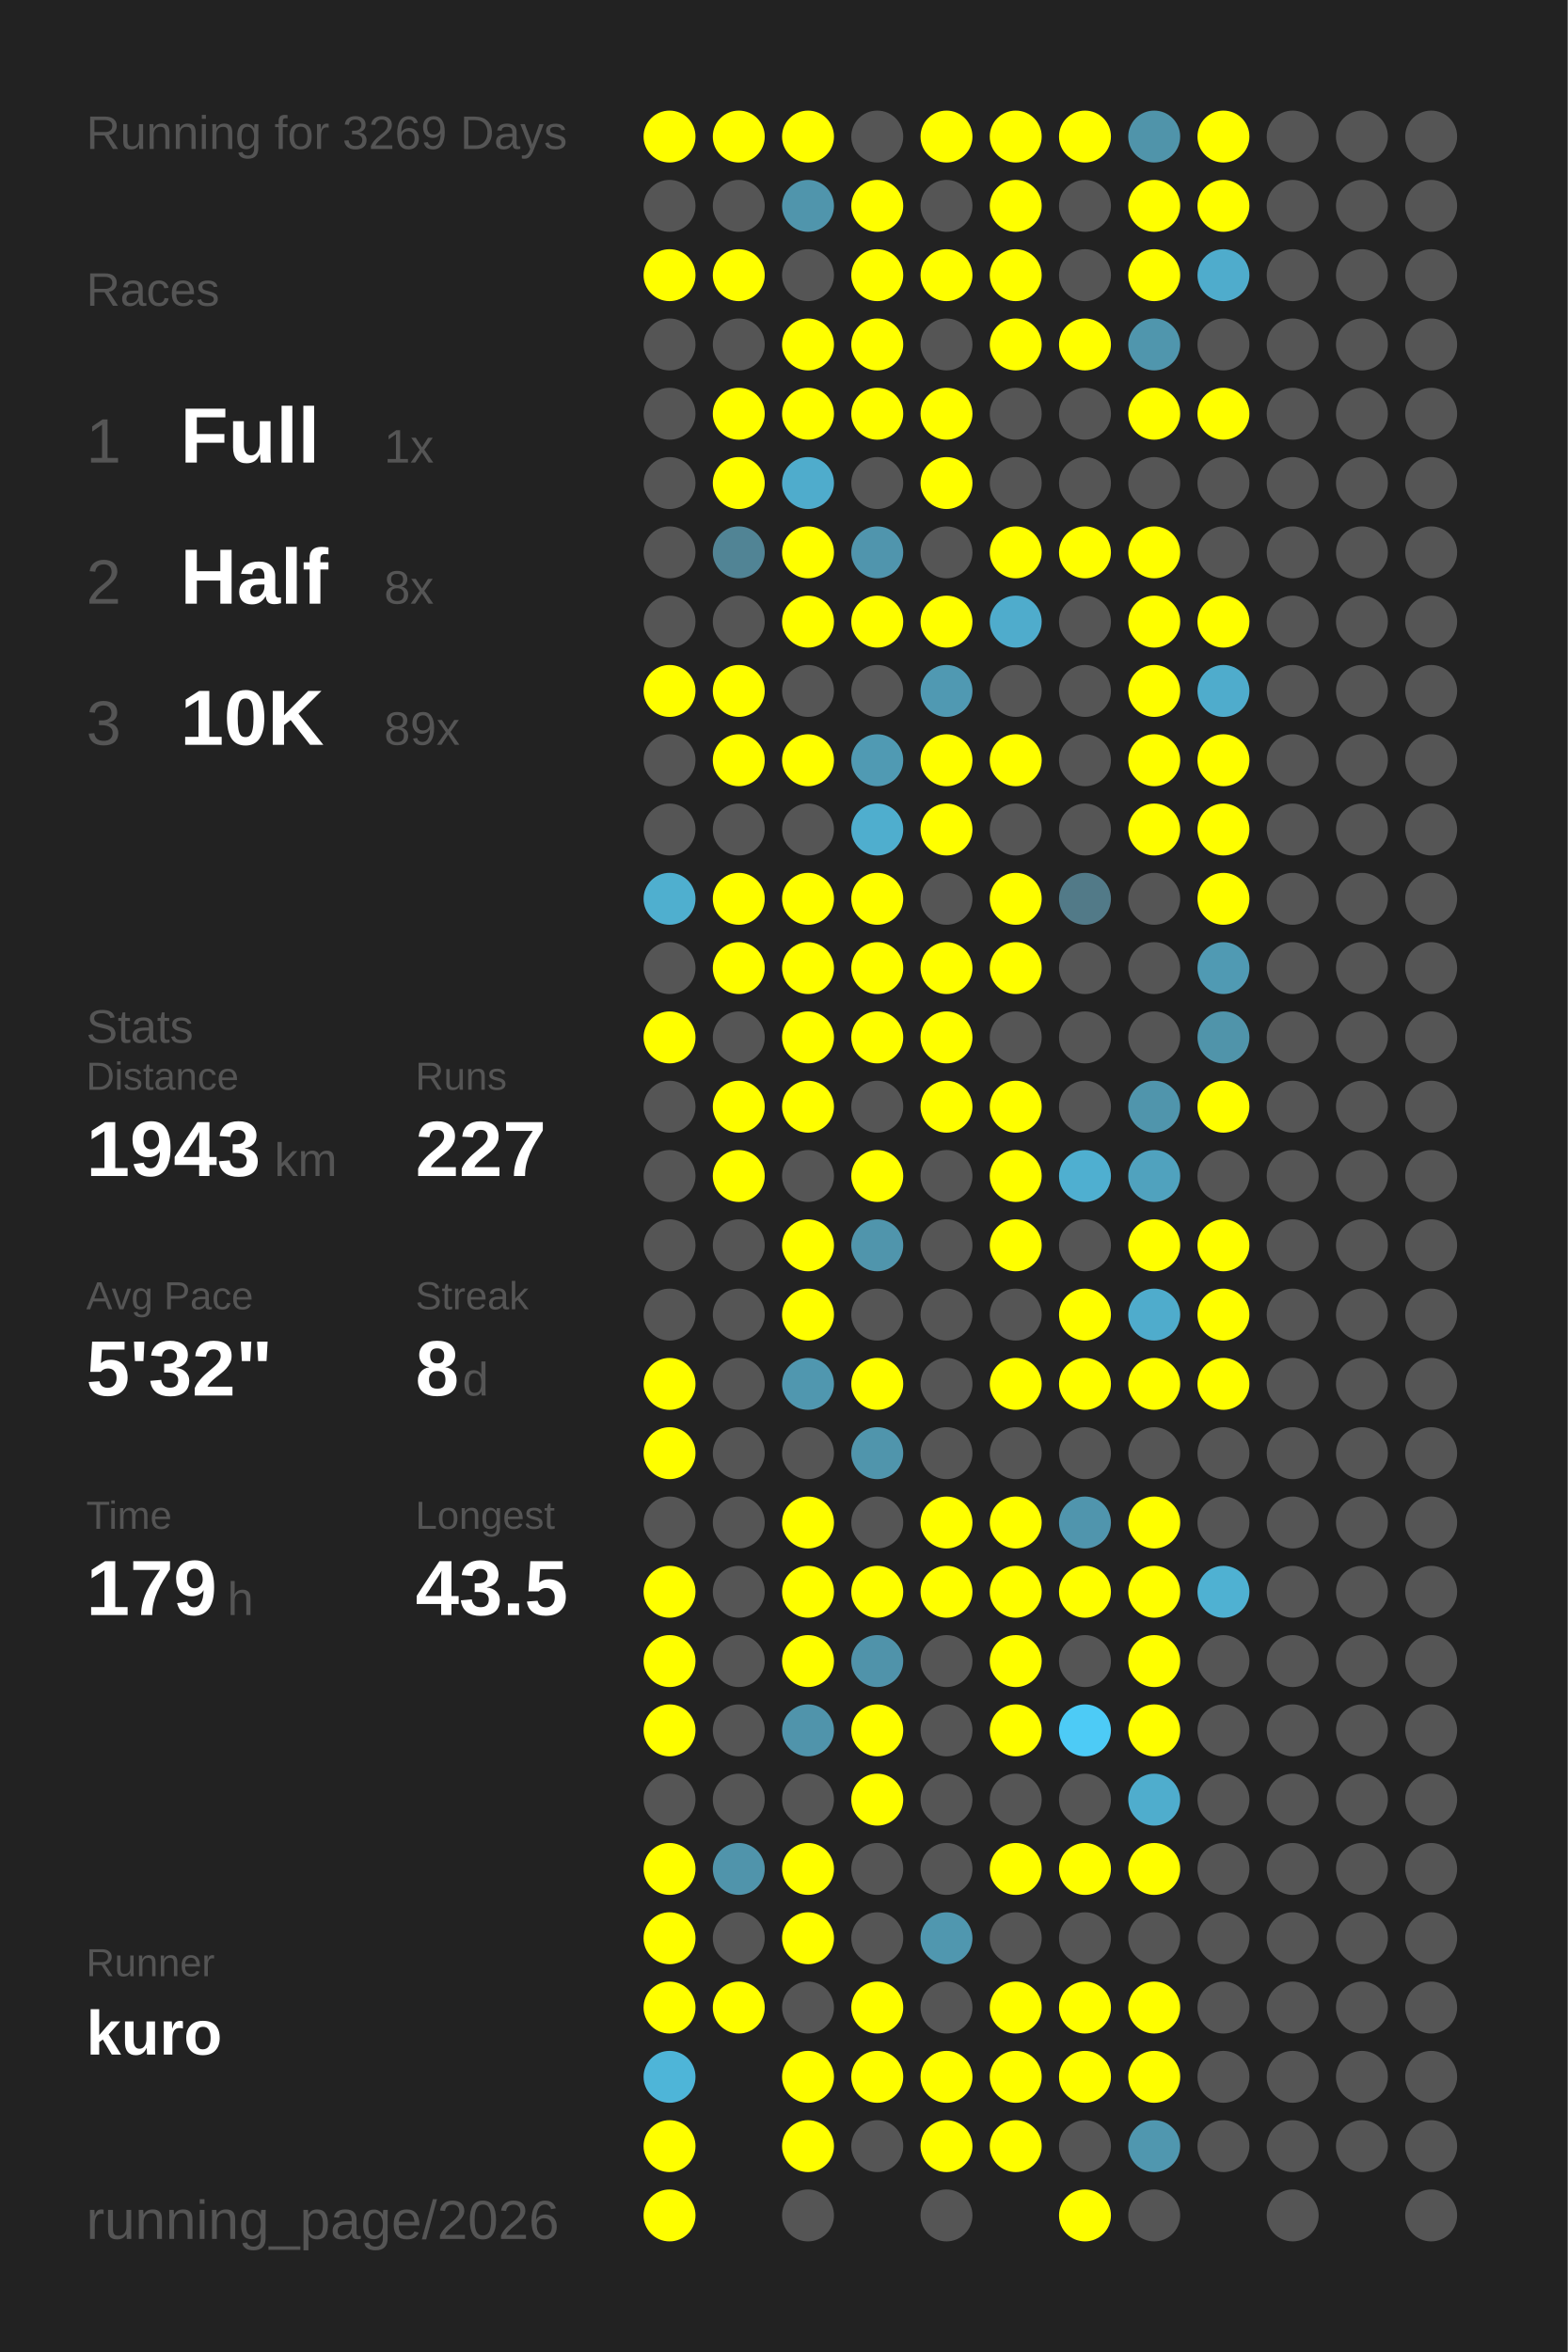
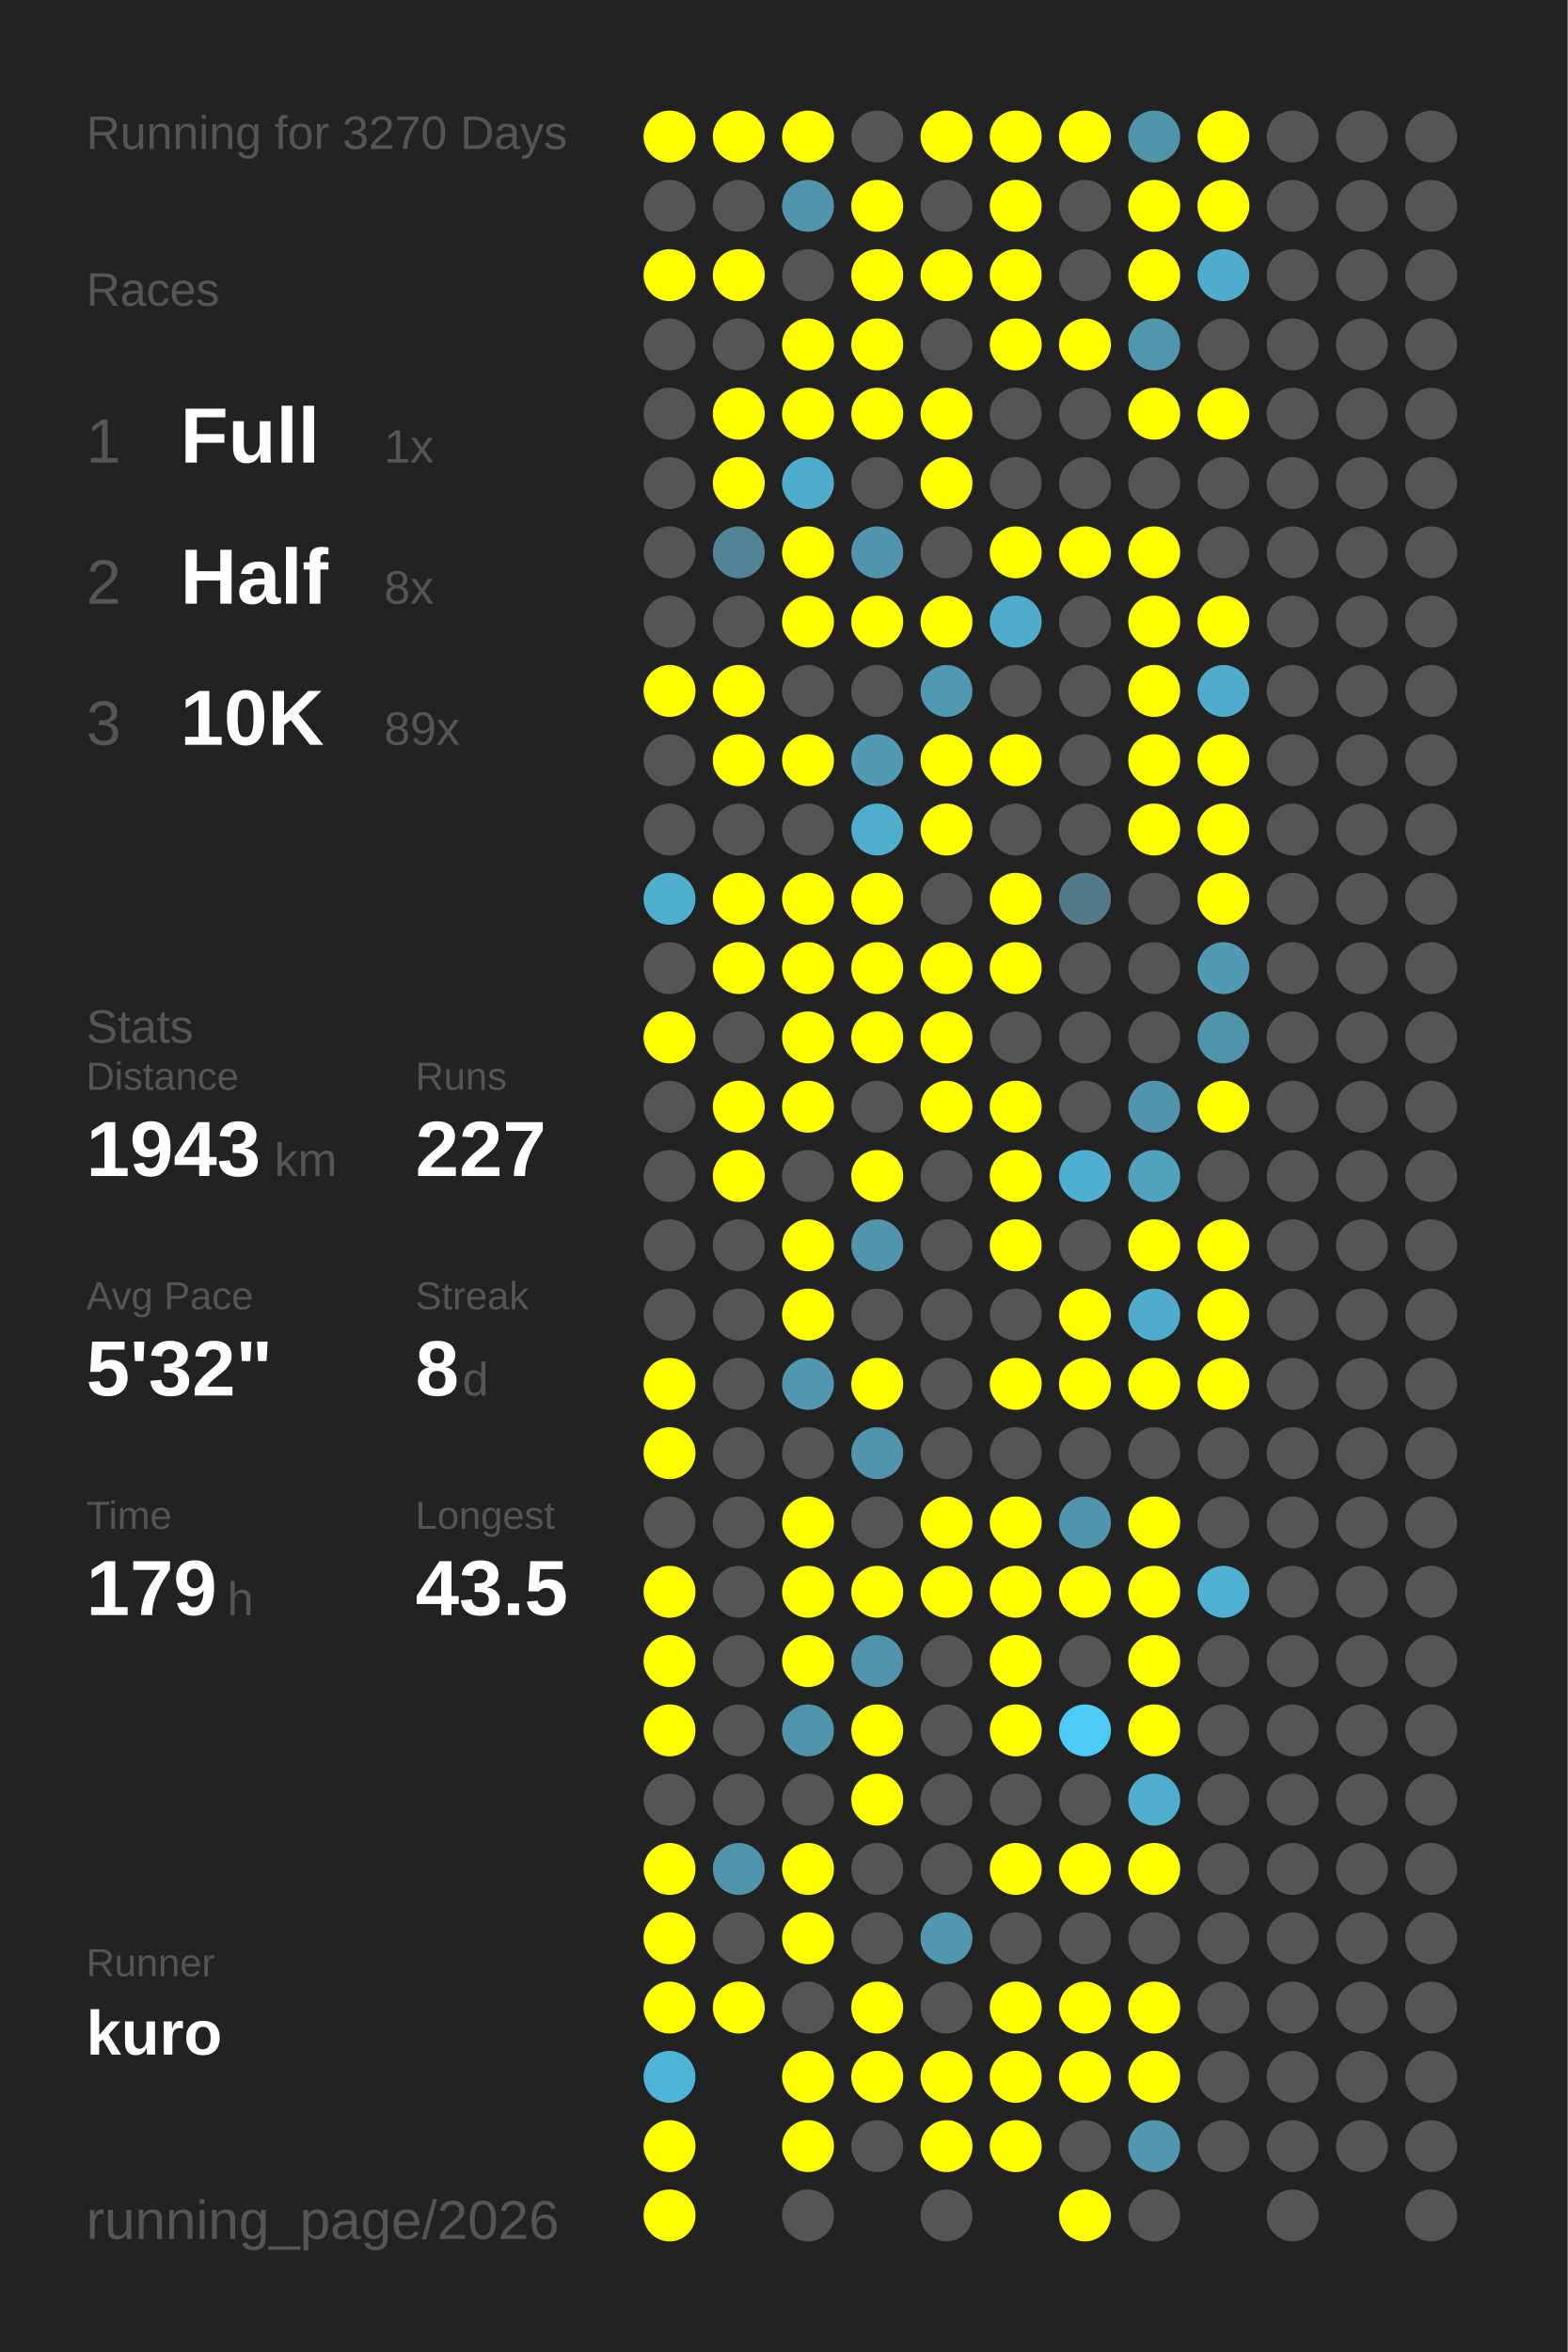
<svg xmlns="http://www.w3.org/2000/svg" baseProfile="full" height="300mm" version="1.1" viewBox="0,0,200,300" width="200mm">
  <defs />
  <rect fill="#222222" height="300" width="200" x="0" y="0" />
-   <text fill="#555555" style="font-size:6px; font-family:Arial;" x="11" y="19">Running for 3269 Days</text>
+   <text fill="#555555" style="font-size:6px; font-family:Arial;" x="11" y="19">Running for 3270 Days</text>
  <text fill="#555555" style="font-size:6px; font-family:Arial;" x="11" y="39">Races</text>
  <text fill="#555555" style="font-size:8px; font-family:Arial;" x="11" y="59">1</text>
  <text fill="#FFFFFF" style="font-size:10px; font-family:Arial; font-weight:bold;" x="23" y="59">Full</text>
  <text fill="#555555" style="font-size:6px; font-family:Arial;" x="49" y="59">1x</text>
  <text fill="#555555" style="font-size:8px; font-family:Arial;" x="11" y="77">2</text>
  <text fill="#FFFFFF" style="font-size:10px; font-family:Arial; font-weight:bold;" x="23" y="77">Half</text>
  <text fill="#555555" style="font-size:6px; font-family:Arial;" x="49" y="77">8x</text>
  <text fill="#555555" style="font-size:8px; font-family:Arial;" x="11" y="95">3</text>
  <text fill="#FFFFFF" style="font-size:10px; font-family:Arial; font-weight:bold;" x="23" y="95">10K</text>
  <text fill="#555555" style="font-size:6px; font-family:Arial;" x="49" y="95">89x</text>
  <text fill="#555555" style="font-size:6px; font-family:Arial;" x="11" y="133">Stats</text>
  <text fill="#555555" style="font-size:5px; font-family:Arial;" x="11" y="139">Distance</text>
  <text fill="#FFFFFF" style="font-size:10px; font-family:Arial; font-weight:bold;" x="11" y="150">1943</text>
  <text fill="#555555" style="font-size:6px; font-family:Arial;" x="35" y="150">km</text>
  <text fill="#555555" style="font-size:5px; font-family:Arial;" x="53" y="139">Runs</text>
  <text fill="#FFFFFF" style="font-size:10px; font-family:Arial; font-weight:bold;" x="53" y="150">227</text>
  <text fill="#555555" style="font-size:5px; font-family:Arial;" x="11" y="167">Avg Pace</text>
  <text fill="#FFFFFF" style="font-size:10px; font-family:Arial; font-weight:bold;" x="11" y="178">5'32"</text>
  <text fill="#555555" style="font-size:5px; font-family:Arial;" x="53" y="167">Streak</text>
  <text fill="#FFFFFF" style="font-size:10px; font-family:Arial; font-weight:bold;" x="53" y="178">8</text>
  <text fill="#555555" style="font-size:6px; font-family:Arial;" x="59" y="178">d</text>
  <text fill="#555555" style="font-size:5px; font-family:Arial;" x="11" y="195">Time</text>
  <text fill="#FFFFFF" style="font-size:10px; font-family:Arial; font-weight:bold;" x="11" y="206">179</text>
  <text fill="#555555" style="font-size:6px; font-family:Arial;" x="29" y="206">h</text>
  <text fill="#555555" style="font-size:5px; font-family:Arial;" x="53" y="195">Longest</text>
  <text fill="#FFFFFF" style="font-size:10px; font-family:Arial; font-weight:bold;" x="53" y="206">43.5</text>
  <text fill="#555555" style="font-size:5px; font-family:Arial;" x="11" y="252.065">Runner</text>
  <text fill="#FFFFFF" style="font-size:8px; font-family:Arial; font-weight:bold;" x="11" y="262.065">kuro</text>
  <text fill="#555555" style="font-size:7px; font-family:Arial;" x="11" y="285.581">running_page/2026</text>
  <circle cx="85.417" cy="17.419" fill="#FFFF00" r="3.312" />
  <circle cx="85.417" cy="26.258" fill="#555555" r="3.312" />
  <circle cx="85.417" cy="35.097" fill="#FFFF00" r="3.312" />
  <circle cx="85.417" cy="43.935" fill="#555555" r="3.312" />
  <circle cx="85.417" cy="52.774" fill="#555555" r="3.312" />
  <circle cx="85.417" cy="61.613" fill="#555555" r="3.312" />
  <circle cx="85.417" cy="70.452" fill="#555555" r="3.312" />
  <circle cx="85.417" cy="79.29" fill="#555555" r="3.312" />
  <circle cx="85.417" cy="88.129" fill="#FFFF00" r="3.312" />
  <circle cx="85.417" cy="96.968" fill="#555555" r="3.312" />
  <circle cx="85.417" cy="105.806" fill="#555555" r="3.312" />
  <circle cx="85.417" cy="114.645" fill="#4fafcf" r="3.312" />
  <circle cx="85.417" cy="123.484" fill="#555555" r="3.312" />
  <circle cx="85.417" cy="132.323" fill="#FFFF00" r="3.312" />
  <circle cx="85.417" cy="141.161" fill="#555555" r="3.312" />
  <circle cx="85.417" cy="150" fill="#555555" r="3.312" />
  <circle cx="85.417" cy="158.839" fill="#555555" r="3.312" />
  <circle cx="85.417" cy="167.677" fill="#555555" r="3.312" />
  <circle cx="85.417" cy="176.516" fill="#FFFF00" r="3.312" />
  <circle cx="85.417" cy="185.355" fill="#FFFF00" r="3.312" />
  <circle cx="85.417" cy="194.194" fill="#555555" r="3.312" />
  <circle cx="85.417" cy="203.032" fill="#FFFF00" r="3.312" />
  <circle cx="85.417" cy="211.871" fill="#FFFF00" r="3.312" />
  <circle cx="85.417" cy="220.71" fill="#FFFF00" r="3.312" />
  <circle cx="85.417" cy="229.548" fill="#555555" r="3.312" />
  <circle cx="85.417" cy="238.387" fill="#FFFF00" r="3.312" />
  <circle cx="85.417" cy="247.226" fill="#FFFF00" r="3.312" />
  <circle cx="85.417" cy="256.065" fill="#FFFF00" r="3.312" />
  <circle cx="85.417" cy="264.903" fill="#4eb5d8" r="3.312" />
  <circle cx="85.417" cy="273.742" fill="#FFFF00" r="3.312" />
  <circle cx="85.417" cy="282.581" fill="#FFFF00" r="3.312" />
  <circle cx="94.25" cy="17.419" fill="#FFFF00" r="3.312" />
  <circle cx="94.25" cy="26.258" fill="#555555" r="3.312" />
  <circle cx="94.25" cy="35.097" fill="#FFFF00" r="3.312" />
  <circle cx="94.25" cy="43.935" fill="#555555" r="3.312" />
  <circle cx="94.25" cy="52.774" fill="#FFFF00" r="3.312" />
  <circle cx="94.25" cy="61.613" fill="#FFFF00" r="3.312" />
  <circle cx="94.25" cy="70.452" fill="#518495" r="3.312" />
  <circle cx="94.25" cy="79.29" fill="#555555" r="3.312" />
  <circle cx="94.25" cy="88.129" fill="#FFFF00" r="3.312" />
  <circle cx="94.25" cy="96.968" fill="#FFFF00" r="3.312" />
  <circle cx="94.25" cy="105.806" fill="#555555" r="3.312" />
  <circle cx="94.25" cy="114.645" fill="#FFFF00" r="3.312" />
  <circle cx="94.25" cy="123.484" fill="#FFFF00" r="3.312" />
  <circle cx="94.25" cy="132.323" fill="#555555" r="3.312" />
  <circle cx="94.25" cy="141.161" fill="#FFFF00" r="3.312" />
  <circle cx="94.25" cy="150" fill="#FFFF00" r="3.312" />
  <circle cx="94.25" cy="158.839" fill="#555555" r="3.312" />
  <circle cx="94.25" cy="167.677" fill="#555555" r="3.312" />
  <circle cx="94.25" cy="176.516" fill="#555555" r="3.312" />
  <circle cx="94.25" cy="185.355" fill="#555555" r="3.312" />
  <circle cx="94.25" cy="194.194" fill="#555555" r="3.312" />
  <circle cx="94.25" cy="203.032" fill="#555555" r="3.312" />
  <circle cx="94.25" cy="211.871" fill="#555555" r="3.312" />
  <circle cx="94.25" cy="220.71" fill="#555555" r="3.312" />
  <circle cx="94.25" cy="229.548" fill="#555555" r="3.312" />
  <circle cx="94.25" cy="238.387" fill="#5094ab" r="3.312" />
  <circle cx="94.25" cy="247.226" fill="#555555" r="3.312" />
  <circle cx="94.25" cy="256.065" fill="#FFFF00" r="3.312" />
  <circle cx="103.083" cy="17.419" fill="#FFFF00" r="3.312" />
  <circle cx="103.083" cy="26.258" fill="#5095ac" r="3.312" />
  <circle cx="103.083" cy="35.097" fill="#555555" r="3.312" />
  <circle cx="103.083" cy="43.935" fill="#FFFF00" r="3.312" />
  <circle cx="103.083" cy="52.774" fill="#FFFF00" r="3.312" />
  <circle cx="103.083" cy="61.613" fill="#4faccc" r="3.312" />
  <circle cx="103.083" cy="70.452" fill="#FFFF00" r="3.312" />
  <circle cx="103.083" cy="79.29" fill="#FFFF00" r="3.312" />
  <circle cx="103.083" cy="88.129" fill="#555555" r="3.312" />
  <circle cx="103.083" cy="96.968" fill="#FFFF00" r="3.312" />
  <circle cx="103.083" cy="105.806" fill="#555555" r="3.312" />
  <circle cx="103.083" cy="114.645" fill="#FFFF00" r="3.312" />
  <circle cx="103.083" cy="123.484" fill="#FFFF00" r="3.312" />
  <circle cx="103.083" cy="132.323" fill="#FFFF00" r="3.312" />
  <circle cx="103.083" cy="141.161" fill="#FFFF00" r="3.312" />
  <circle cx="103.083" cy="150" fill="#555555" r="3.312" />
  <circle cx="103.083" cy="158.839" fill="#FFFF00" r="3.312" />
  <circle cx="103.083" cy="167.677" fill="#FFFF00" r="3.312" />
  <circle cx="103.083" cy="176.516" fill="#5097af" r="3.312" />
  <circle cx="103.083" cy="185.355" fill="#555555" r="3.312" />
  <circle cx="103.083" cy="194.194" fill="#FFFF00" r="3.312" />
  <circle cx="103.083" cy="203.032" fill="#FFFF00" r="3.312" />
  <circle cx="103.083" cy="211.871" fill="#FFFF00" r="3.312" />
  <circle cx="103.083" cy="220.71" fill="#5094ab" r="3.312" />
  <circle cx="103.083" cy="229.548" fill="#555555" r="3.312" />
  <circle cx="103.083" cy="238.387" fill="#FFFF00" r="3.312" />
  <circle cx="103.083" cy="247.226" fill="#FFFF00" r="3.312" />
  <circle cx="103.083" cy="256.065" fill="#555555" r="3.312" />
  <circle cx="103.083" cy="264.903" fill="#FFFF00" r="3.312" />
  <circle cx="103.083" cy="273.742" fill="#FFFF00" r="3.312" />
  <circle cx="103.083" cy="282.581" fill="#555555" r="3.312" />
  <circle cx="111.917" cy="17.419" fill="#555555" r="3.312" />
  <circle cx="111.917" cy="26.258" fill="#FFFF00" r="3.312" />
  <circle cx="111.917" cy="35.097" fill="#FFFF00" r="3.312" />
  <circle cx="111.917" cy="43.935" fill="#FFFF00" r="3.312" />
  <circle cx="111.917" cy="52.774" fill="#FFFF00" r="3.312" />
  <circle cx="111.917" cy="61.613" fill="#555555" r="3.312" />
  <circle cx="111.917" cy="70.452" fill="#5095ad" r="3.312" />
  <circle cx="111.917" cy="79.29" fill="#FFFF00" r="3.312" />
  <circle cx="111.917" cy="88.129" fill="#555555" r="3.312" />
  <circle cx="111.917" cy="96.968" fill="#509ab3" r="3.312" />
  <circle cx="111.917" cy="105.806" fill="#4faece" r="3.312" />
  <circle cx="111.917" cy="114.645" fill="#FFFF00" r="3.312" />
  <circle cx="111.917" cy="123.484" fill="#FFFF00" r="3.312" />
  <circle cx="111.917" cy="132.323" fill="#FFFF00" r="3.312" />
  <circle cx="111.917" cy="141.161" fill="#555555" r="3.312" />
  <circle cx="111.917" cy="150" fill="#FFFF00" r="3.312" />
  <circle cx="111.917" cy="158.839" fill="#5095ac" r="3.312" />
  <circle cx="111.917" cy="167.677" fill="#555555" r="3.312" />
  <circle cx="111.917" cy="176.516" fill="#FFFF00" r="3.312" />
  <circle cx="111.917" cy="185.355" fill="#5095ac" r="3.312" />
  <circle cx="111.917" cy="194.194" fill="#555555" r="3.312" />
  <circle cx="111.917" cy="203.032" fill="#FFFF00" r="3.312" />
  <circle cx="111.917" cy="211.871" fill="#5093aa" r="3.312" />
  <circle cx="111.917" cy="220.71" fill="#FFFF00" r="3.312" />
  <circle cx="111.917" cy="229.548" fill="#FFFF00" r="3.312" />
  <circle cx="111.917" cy="238.387" fill="#555555" r="3.312" />
  <circle cx="111.917" cy="247.226" fill="#555555" r="3.312" />
  <circle cx="111.917" cy="256.065" fill="#FFFF00" r="3.312" />
  <circle cx="111.917" cy="264.903" fill="#FFFF00" r="3.312" />
  <circle cx="111.917" cy="273.742" fill="#555555" r="3.312" />
  <circle cx="120.75" cy="17.419" fill="#FFFF00" r="3.312" />
  <circle cx="120.75" cy="26.258" fill="#555555" r="3.312" />
  <circle cx="120.75" cy="35.097" fill="#FFFF00" r="3.312" />
  <circle cx="120.75" cy="43.935" fill="#555555" r="3.312" />
  <circle cx="120.75" cy="52.774" fill="#FFFF00" r="3.312" />
  <circle cx="120.75" cy="61.613" fill="#FFFF00" r="3.312" />
  <circle cx="120.75" cy="70.452" fill="#555555" r="3.312" />
  <circle cx="120.75" cy="79.29" fill="#FFFF00" r="3.312" />
  <circle cx="120.75" cy="88.129" fill="#5099b2" r="3.312" />
  <circle cx="120.75" cy="96.968" fill="#FFFF00" r="3.312" />
  <circle cx="120.75" cy="105.806" fill="#FFFF00" r="3.312" />
  <circle cx="120.75" cy="114.645" fill="#555555" r="3.312" />
  <circle cx="120.75" cy="123.484" fill="#FFFF00" r="3.312" />
  <circle cx="120.75" cy="132.323" fill="#FFFF00" r="3.312" />
  <circle cx="120.75" cy="141.161" fill="#FFFF00" r="3.312" />
  <circle cx="120.75" cy="150" fill="#555555" r="3.312" />
  <circle cx="120.75" cy="158.839" fill="#555555" r="3.312" />
  <circle cx="120.75" cy="167.677" fill="#555555" r="3.312" />
  <circle cx="120.75" cy="176.516" fill="#555555" r="3.312" />
  <circle cx="120.75" cy="185.355" fill="#555555" r="3.312" />
  <circle cx="120.75" cy="194.194" fill="#FFFF00" r="3.312" />
  <circle cx="120.75" cy="203.032" fill="#FFFF00" r="3.312" />
  <circle cx="120.75" cy="211.871" fill="#555555" r="3.312" />
  <circle cx="120.75" cy="220.71" fill="#555555" r="3.312" />
  <circle cx="120.75" cy="229.548" fill="#555555" r="3.312" />
  <circle cx="120.75" cy="238.387" fill="#555555" r="3.312" />
  <circle cx="120.75" cy="247.226" fill="#5097af" r="3.312" />
  <circle cx="120.75" cy="256.065" fill="#555555" r="3.312" />
  <circle cx="120.75" cy="264.903" fill="#FFFF00" r="3.312" />
  <circle cx="120.75" cy="273.742" fill="#FFFF00" r="3.312" />
  <circle cx="120.75" cy="282.581" fill="#555555" r="3.312" />
  <circle cx="129.583" cy="17.419" fill="#FFFF00" r="3.312" />
  <circle cx="129.583" cy="26.258" fill="#FFFF00" r="3.312" />
  <circle cx="129.583" cy="35.097" fill="#FFFF00" r="3.312" />
  <circle cx="129.583" cy="43.935" fill="#FFFF00" r="3.312" />
  <circle cx="129.583" cy="52.774" fill="#555555" r="3.312" />
  <circle cx="129.583" cy="61.613" fill="#555555" r="3.312" />
  <circle cx="129.583" cy="70.452" fill="#FFFF00" r="3.312" />
  <circle cx="129.583" cy="79.29" fill="#4faccc" r="3.312" />
  <circle cx="129.583" cy="88.129" fill="#555555" r="3.312" />
  <circle cx="129.583" cy="96.968" fill="#FFFF00" r="3.312" />
  <circle cx="129.583" cy="105.806" fill="#555555" r="3.312" />
  <circle cx="129.583" cy="114.645" fill="#FFFF00" r="3.312" />
  <circle cx="129.583" cy="123.484" fill="#FFFF00" r="3.312" />
  <circle cx="129.583" cy="132.323" fill="#555555" r="3.312" />
  <circle cx="129.583" cy="141.161" fill="#FFFF00" r="3.312" />
  <circle cx="129.583" cy="150" fill="#FFFF00" r="3.312" />
  <circle cx="129.583" cy="158.839" fill="#FFFF00" r="3.312" />
  <circle cx="129.583" cy="167.677" fill="#555555" r="3.312" />
  <circle cx="129.583" cy="176.516" fill="#FFFF00" r="3.312" />
  <circle cx="129.583" cy="185.355" fill="#555555" r="3.312" />
  <circle cx="129.583" cy="194.194" fill="#FFFF00" r="3.312" />
  <circle cx="129.583" cy="203.032" fill="#FFFF00" r="3.312" />
  <circle cx="129.583" cy="211.871" fill="#FFFF00" r="3.312" />
  <circle cx="129.583" cy="220.71" fill="#FFFF00" r="3.312" />
  <circle cx="129.583" cy="229.548" fill="#555555" r="3.312" />
  <circle cx="129.583" cy="238.387" fill="#FFFF00" r="3.312" />
  <circle cx="129.583" cy="247.226" fill="#555555" r="3.312" />
  <circle cx="129.583" cy="256.065" fill="#FFFF00" r="3.312" />
  <circle cx="129.583" cy="264.903" fill="#FFFF00" r="3.312" />
  <circle cx="129.583" cy="273.742" fill="#FFFF00" r="3.312" />
  <circle cx="138.417" cy="17.419" fill="#FFFF00" r="3.312" />
  <circle cx="138.417" cy="26.258" fill="#555555" r="3.312" />
  <circle cx="138.417" cy="35.097" fill="#555555" r="3.312" />
  <circle cx="138.417" cy="43.935" fill="#FFFF00" r="3.312" />
  <circle cx="138.417" cy="52.774" fill="#555555" r="3.312" />
  <circle cx="138.417" cy="61.613" fill="#555555" r="3.312" />
  <circle cx="138.417" cy="70.452" fill="#FFFF00" r="3.312" />
  <circle cx="138.417" cy="79.29" fill="#555555" r="3.312" />
  <circle cx="138.417" cy="88.129" fill="#555555" r="3.312" />
  <circle cx="138.417" cy="96.968" fill="#555555" r="3.312" />
  <circle cx="138.417" cy="105.806" fill="#555555" r="3.312" />
  <circle cx="138.417" cy="114.645" fill="#527a88" r="3.312" />
  <circle cx="138.417" cy="123.484" fill="#555555" r="3.312" />
  <circle cx="138.417" cy="132.323" fill="#555555" r="3.312" />
  <circle cx="138.417" cy="141.161" fill="#555555" r="3.312" />
  <circle cx="138.417" cy="150" fill="#4fafd0" r="3.312" />
  <circle cx="138.417" cy="158.839" fill="#555555" r="3.312" />
  <circle cx="138.417" cy="167.677" fill="#FFFF00" r="3.312" />
  <circle cx="138.417" cy="176.516" fill="#FFFF00" r="3.312" />
  <circle cx="138.417" cy="185.355" fill="#555555" r="3.312" />
  <circle cx="138.417" cy="194.194" fill="#5095ad" r="3.312" />
  <circle cx="138.417" cy="203.032" fill="#FFFF00" r="3.312" />
  <circle cx="138.417" cy="211.871" fill="#555555" r="3.312" />
  <circle cx="138.417" cy="220.71" fill="#4dcbf6" r="3.312" />
  <circle cx="138.417" cy="229.548" fill="#555555" r="3.312" />
  <circle cx="138.417" cy="238.387" fill="#FFFF00" r="3.312" />
  <circle cx="138.417" cy="247.226" fill="#555555" r="3.312" />
  <circle cx="138.417" cy="256.065" fill="#FFFF00" r="3.312" />
  <circle cx="138.417" cy="264.903" fill="#FFFF00" r="3.312" />
  <circle cx="138.417" cy="273.742" fill="#555555" r="3.312" />
  <circle cx="138.417" cy="282.581" fill="#FFFF00" r="3.312" />
  <circle cx="147.25" cy="17.419" fill="#5094aa" r="3.312" />
  <circle cx="147.25" cy="26.258" fill="#FFFF00" r="3.312" />
  <circle cx="147.25" cy="35.097" fill="#FFFF00" r="3.312" />
  <circle cx="147.25" cy="43.935" fill="#5096ad" r="3.312" />
  <circle cx="147.25" cy="52.774" fill="#FFFF00" r="3.312" />
  <circle cx="147.25" cy="61.613" fill="#555555" r="3.312" />
  <circle cx="147.25" cy="70.452" fill="#FFFF00" r="3.312" />
  <circle cx="147.25" cy="79.29" fill="#FFFF00" r="3.312" />
  <circle cx="147.25" cy="88.129" fill="#FFFF00" r="3.312" />
  <circle cx="147.25" cy="96.968" fill="#FFFF00" r="3.312" />
  <circle cx="147.25" cy="105.806" fill="#FFFF00" r="3.312" />
  <circle cx="147.25" cy="114.645" fill="#555555" r="3.312" />
  <circle cx="147.25" cy="123.484" fill="#555555" r="3.312" />
  <circle cx="147.25" cy="132.323" fill="#555555" r="3.312" />
  <circle cx="147.25" cy="141.161" fill="#5095ac" r="3.312" />
  <circle cx="147.25" cy="150" fill="#50a2be" r="3.312" />
  <circle cx="147.25" cy="158.839" fill="#FFFF00" r="3.312" />
  <circle cx="147.25" cy="167.677" fill="#4faccc" r="3.312" />
  <circle cx="147.25" cy="176.516" fill="#FFFF00" r="3.312" />
  <circle cx="147.25" cy="185.355" fill="#555555" r="3.312" />
  <circle cx="147.25" cy="194.194" fill="#FFFF00" r="3.312" />
  <circle cx="147.25" cy="203.032" fill="#FFFF00" r="3.312" />
  <circle cx="147.25" cy="211.871" fill="#FFFF00" r="3.312" />
  <circle cx="147.25" cy="220.71" fill="#FFFF00" r="3.312" />
  <circle cx="147.25" cy="229.548" fill="#4fadcd" r="3.312" />
  <circle cx="147.25" cy="238.387" fill="#FFFF00" r="3.312" />
  <circle cx="147.25" cy="247.226" fill="#555555" r="3.312" />
  <circle cx="147.25" cy="256.065" fill="#FFFF00" r="3.312" />
  <circle cx="147.25" cy="264.903" fill="#FFFF00" r="3.312" />
  <circle cx="147.25" cy="273.742" fill="#5097af" r="3.312" />
  <circle cx="147.25" cy="282.581" fill="#555555" r="3.312" />
  <circle cx="156.083" cy="17.419" fill="#FFFF00" r="3.312" />
  <circle cx="156.083" cy="26.258" fill="#FFFF00" r="3.312" />
  <circle cx="156.083" cy="35.097" fill="#4faccc" r="3.312" />
  <circle cx="156.083" cy="43.935" fill="#555555" r="3.312" />
  <circle cx="156.083" cy="52.774" fill="#FFFF00" r="3.312" />
  <circle cx="156.083" cy="61.613" fill="#555555" r="3.312" />
  <circle cx="156.083" cy="70.452" fill="#555555" r="3.312" />
  <circle cx="156.083" cy="79.29" fill="#FFFF00" r="3.312" />
  <circle cx="156.083" cy="88.129" fill="#4faccc" r="3.312" />
  <circle cx="156.083" cy="96.968" fill="#FFFF00" r="3.312" />
  <circle cx="156.083" cy="105.806" fill="#FFFF00" r="3.312" />
  <circle cx="156.083" cy="114.645" fill="#FFFF00" r="3.312" />
  <circle cx="156.083" cy="123.484" fill="#509ab3" r="3.312" />
  <circle cx="156.083" cy="132.323" fill="#5094aa" r="3.312" />
  <circle cx="156.083" cy="141.161" fill="#FFFF00" r="3.312" />
  <circle cx="156.083" cy="150" fill="#555555" r="3.312" />
  <circle cx="156.083" cy="158.839" fill="#FFFF00" r="3.312" />
  <circle cx="156.083" cy="167.677" fill="#FFFF00" r="3.312" />
  <circle cx="156.083" cy="176.516" fill="#FFFF00" r="3.312" />
  <circle cx="156.083" cy="185.355" fill="#555555" r="3.312" />
  <circle cx="156.083" cy="194.194" fill="#555555" r="3.312" />
  <circle cx="156.083" cy="203.032" fill="#4fb1d2" r="3.312" />
  <circle cx="156.083" cy="211.871" fill="#555555" r="3.312" />
  <circle cx="156.083" cy="220.71" fill="#555555" r="3.312" />
  <circle cx="156.083" cy="229.548" fill="#555555" r="3.312" />
  <circle cx="156.083" cy="238.387" fill="#555555" r="3.312" />
  <circle cx="156.083" cy="247.226" fill="#555555" r="3.312" />
  <circle cx="156.083" cy="256.065" fill="#555555" r="3.312" />
  <circle cx="156.083" cy="264.903" fill="#555555" r="3.312" />
  <circle cx="156.083" cy="273.742" fill="#555555" r="3.312" />
  <circle cx="164.917" cy="17.419" fill="#555555" r="3.312" />
  <circle cx="164.917" cy="26.258" fill="#555555" r="3.312" />
  <circle cx="164.917" cy="35.097" fill="#555555" r="3.312" />
  <circle cx="164.917" cy="43.935" fill="#555555" r="3.312" />
  <circle cx="164.917" cy="52.774" fill="#555555" r="3.312" />
  <circle cx="164.917" cy="61.613" fill="#555555" r="3.312" />
  <circle cx="164.917" cy="70.452" fill="#555555" r="3.312" />
  <circle cx="164.917" cy="79.29" fill="#555555" r="3.312" />
  <circle cx="164.917" cy="88.129" fill="#555555" r="3.312" />
  <circle cx="164.917" cy="96.968" fill="#555555" r="3.312" />
  <circle cx="164.917" cy="105.806" fill="#555555" r="3.312" />
  <circle cx="164.917" cy="114.645" fill="#555555" r="3.312" />
  <circle cx="164.917" cy="123.484" fill="#555555" r="3.312" />
  <circle cx="164.917" cy="132.323" fill="#555555" r="3.312" />
  <circle cx="164.917" cy="141.161" fill="#555555" r="3.312" />
  <circle cx="164.917" cy="150" fill="#555555" r="3.312" />
  <circle cx="164.917" cy="158.839" fill="#555555" r="3.312" />
  <circle cx="164.917" cy="167.677" fill="#555555" r="3.312" />
  <circle cx="164.917" cy="176.516" fill="#555555" r="3.312" />
  <circle cx="164.917" cy="185.355" fill="#555555" r="3.312" />
  <circle cx="164.917" cy="194.194" fill="#555555" r="3.312" />
  <circle cx="164.917" cy="203.032" fill="#555555" r="3.312" />
  <circle cx="164.917" cy="211.871" fill="#555555" r="3.312" />
  <circle cx="164.917" cy="220.71" fill="#555555" r="3.312" />
  <circle cx="164.917" cy="229.548" fill="#555555" r="3.312" />
  <circle cx="164.917" cy="238.387" fill="#555555" r="3.312" />
  <circle cx="164.917" cy="247.226" fill="#555555" r="3.312" />
  <circle cx="164.917" cy="256.065" fill="#555555" r="3.312" />
  <circle cx="164.917" cy="264.903" fill="#555555" r="3.312" />
  <circle cx="164.917" cy="273.742" fill="#555555" r="3.312" />
  <circle cx="164.917" cy="282.581" fill="#555555" r="3.312" />
  <circle cx="173.75" cy="17.419" fill="#555555" r="3.312" />
  <circle cx="173.75" cy="26.258" fill="#555555" r="3.312" />
  <circle cx="173.75" cy="35.097" fill="#555555" r="3.312" />
  <circle cx="173.75" cy="43.935" fill="#555555" r="3.312" />
  <circle cx="173.75" cy="52.774" fill="#555555" r="3.312" />
  <circle cx="173.75" cy="61.613" fill="#555555" r="3.312" />
  <circle cx="173.75" cy="70.452" fill="#555555" r="3.312" />
  <circle cx="173.75" cy="79.29" fill="#555555" r="3.312" />
  <circle cx="173.75" cy="88.129" fill="#555555" r="3.312" />
  <circle cx="173.75" cy="96.968" fill="#555555" r="3.312" />
  <circle cx="173.75" cy="105.806" fill="#555555" r="3.312" />
  <circle cx="173.75" cy="114.645" fill="#555555" r="3.312" />
  <circle cx="173.75" cy="123.484" fill="#555555" r="3.312" />
  <circle cx="173.75" cy="132.323" fill="#555555" r="3.312" />
  <circle cx="173.75" cy="141.161" fill="#555555" r="3.312" />
  <circle cx="173.75" cy="150" fill="#555555" r="3.312" />
  <circle cx="173.75" cy="158.839" fill="#555555" r="3.312" />
  <circle cx="173.75" cy="167.677" fill="#555555" r="3.312" />
  <circle cx="173.75" cy="176.516" fill="#555555" r="3.312" />
  <circle cx="173.75" cy="185.355" fill="#555555" r="3.312" />
  <circle cx="173.75" cy="194.194" fill="#555555" r="3.312" />
  <circle cx="173.75" cy="203.032" fill="#555555" r="3.312" />
  <circle cx="173.75" cy="211.871" fill="#555555" r="3.312" />
  <circle cx="173.75" cy="220.71" fill="#555555" r="3.312" />
  <circle cx="173.75" cy="229.548" fill="#555555" r="3.312" />
  <circle cx="173.75" cy="238.387" fill="#555555" r="3.312" />
  <circle cx="173.75" cy="247.226" fill="#555555" r="3.312" />
  <circle cx="173.75" cy="256.065" fill="#555555" r="3.312" />
  <circle cx="173.75" cy="264.903" fill="#555555" r="3.312" />
  <circle cx="173.75" cy="273.742" fill="#555555" r="3.312" />
  <circle cx="182.583" cy="17.419" fill="#555555" r="3.312" />
  <circle cx="182.583" cy="26.258" fill="#555555" r="3.312" />
  <circle cx="182.583" cy="35.097" fill="#555555" r="3.312" />
  <circle cx="182.583" cy="43.935" fill="#555555" r="3.312" />
  <circle cx="182.583" cy="52.774" fill="#555555" r="3.312" />
  <circle cx="182.583" cy="61.613" fill="#555555" r="3.312" />
  <circle cx="182.583" cy="70.452" fill="#555555" r="3.312" />
  <circle cx="182.583" cy="79.29" fill="#555555" r="3.312" />
  <circle cx="182.583" cy="88.129" fill="#555555" r="3.312" />
  <circle cx="182.583" cy="96.968" fill="#555555" r="3.312" />
  <circle cx="182.583" cy="105.806" fill="#555555" r="3.312" />
  <circle cx="182.583" cy="114.645" fill="#555555" r="3.312" />
  <circle cx="182.583" cy="123.484" fill="#555555" r="3.312" />
  <circle cx="182.583" cy="132.323" fill="#555555" r="3.312" />
  <circle cx="182.583" cy="141.161" fill="#555555" r="3.312" />
  <circle cx="182.583" cy="150" fill="#555555" r="3.312" />
  <circle cx="182.583" cy="158.839" fill="#555555" r="3.312" />
  <circle cx="182.583" cy="167.677" fill="#555555" r="3.312" />
  <circle cx="182.583" cy="176.516" fill="#555555" r="3.312" />
  <circle cx="182.583" cy="185.355" fill="#555555" r="3.312" />
  <circle cx="182.583" cy="194.194" fill="#555555" r="3.312" />
  <circle cx="182.583" cy="203.032" fill="#555555" r="3.312" />
  <circle cx="182.583" cy="211.871" fill="#555555" r="3.312" />
  <circle cx="182.583" cy="220.71" fill="#555555" r="3.312" />
  <circle cx="182.583" cy="229.548" fill="#555555" r="3.312" />
  <circle cx="182.583" cy="238.387" fill="#555555" r="3.312" />
  <circle cx="182.583" cy="247.226" fill="#555555" r="3.312" />
  <circle cx="182.583" cy="256.065" fill="#555555" r="3.312" />
  <circle cx="182.583" cy="264.903" fill="#555555" r="3.312" />
  <circle cx="182.583" cy="273.742" fill="#555555" r="3.312" />
  <circle cx="182.583" cy="282.581" fill="#555555" r="3.312" />
</svg>
